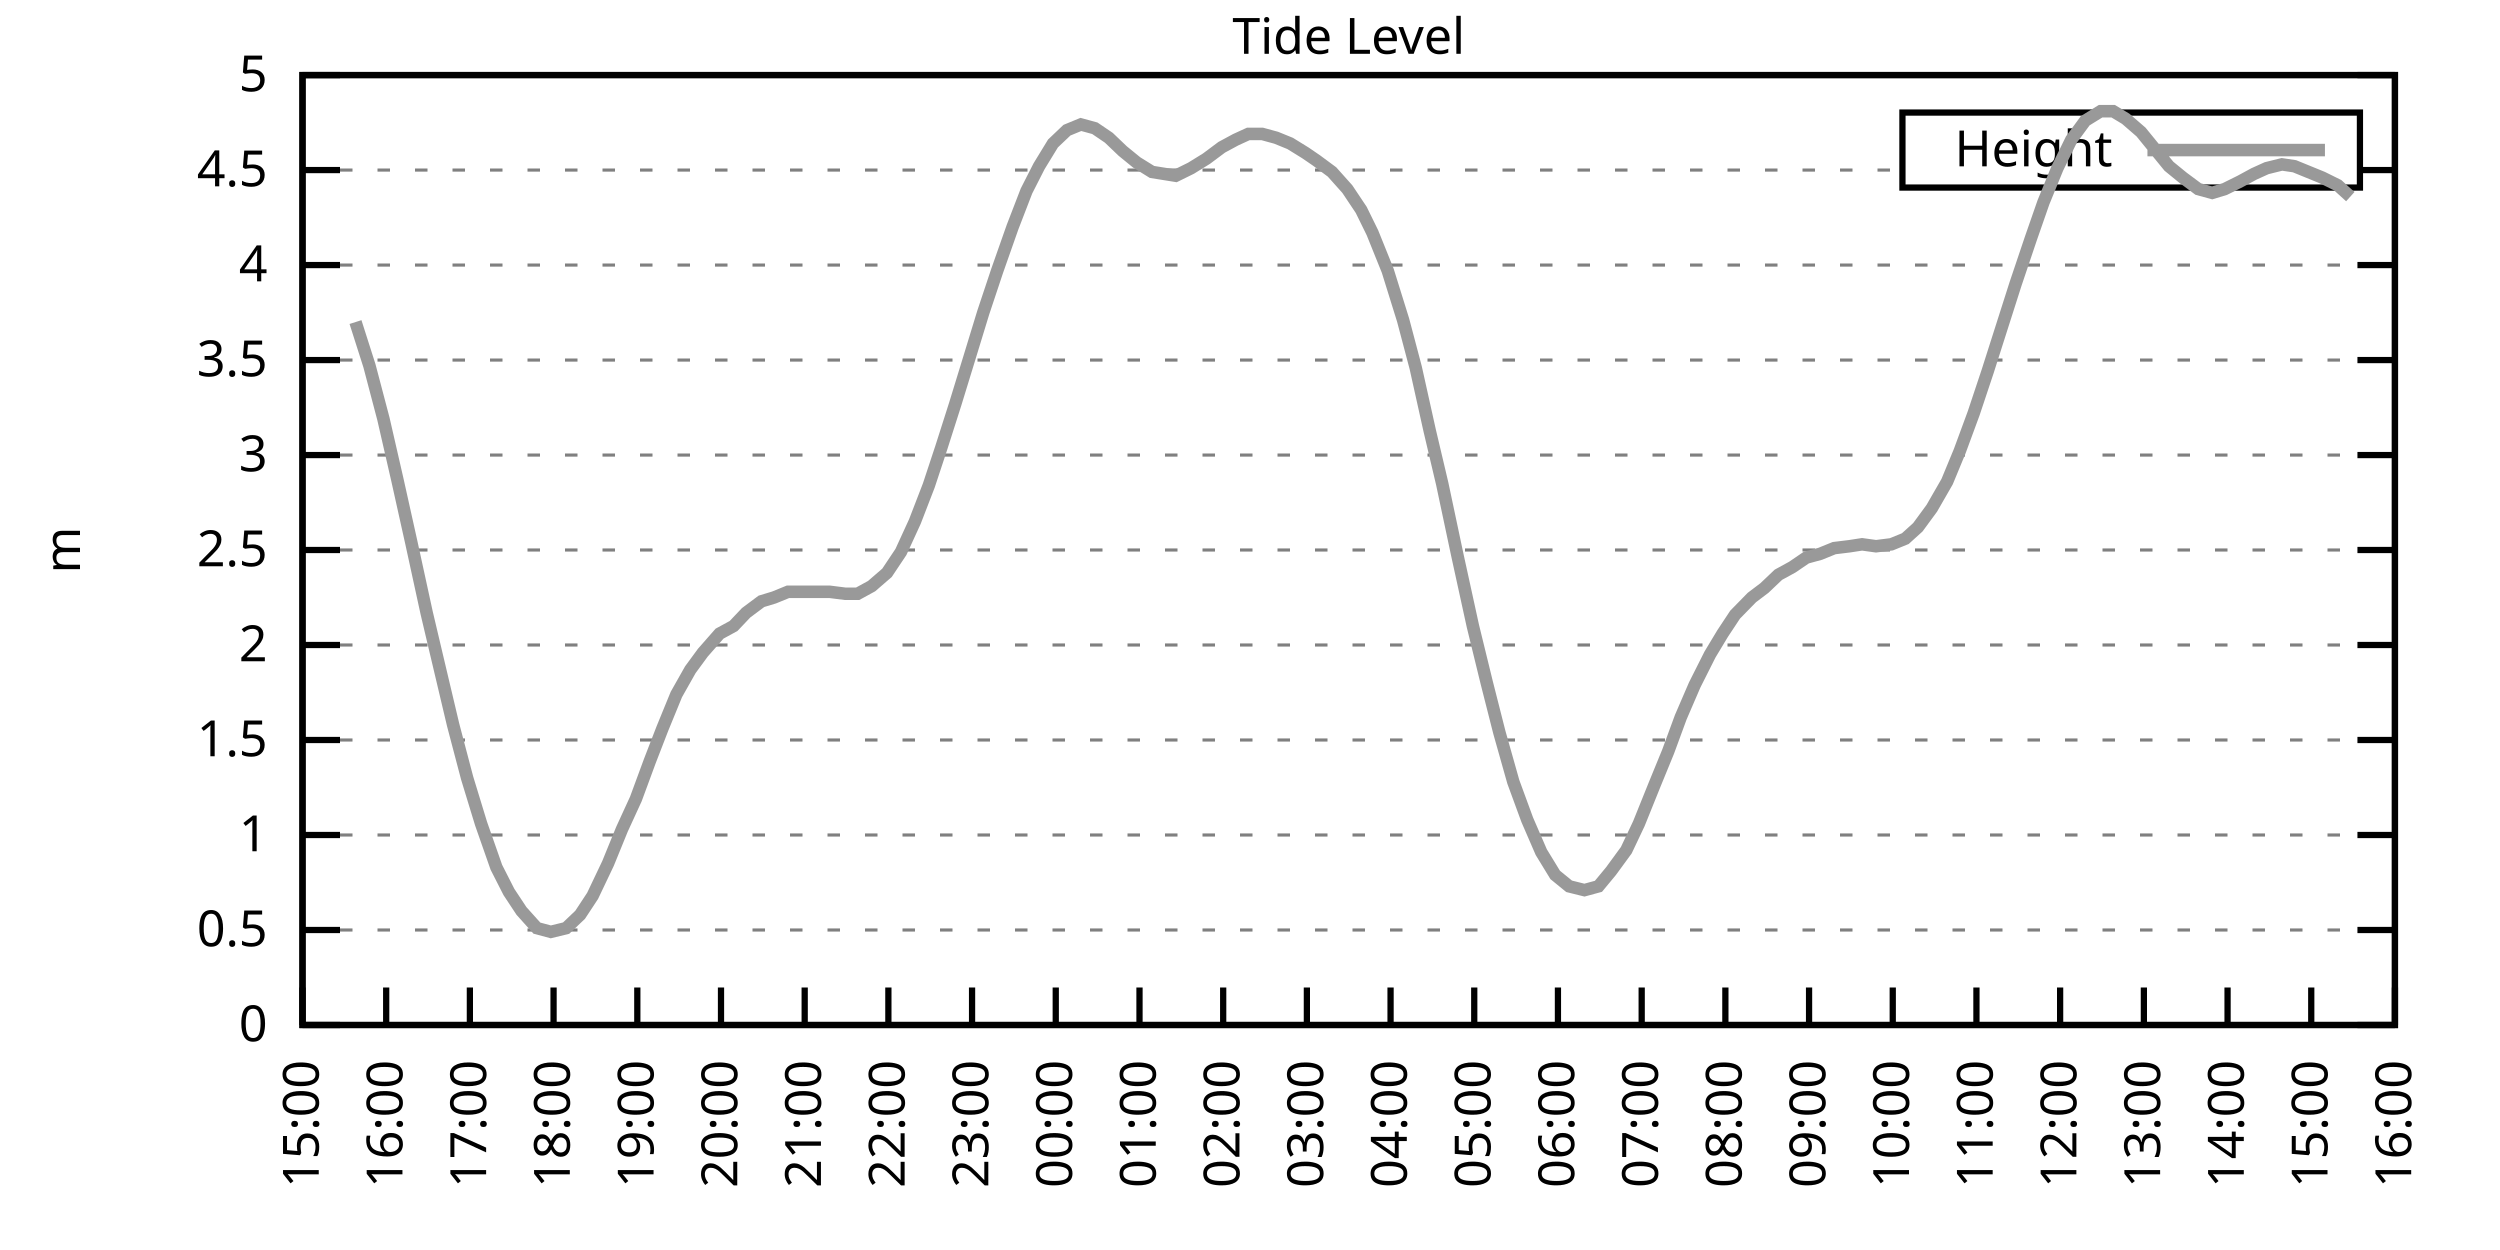
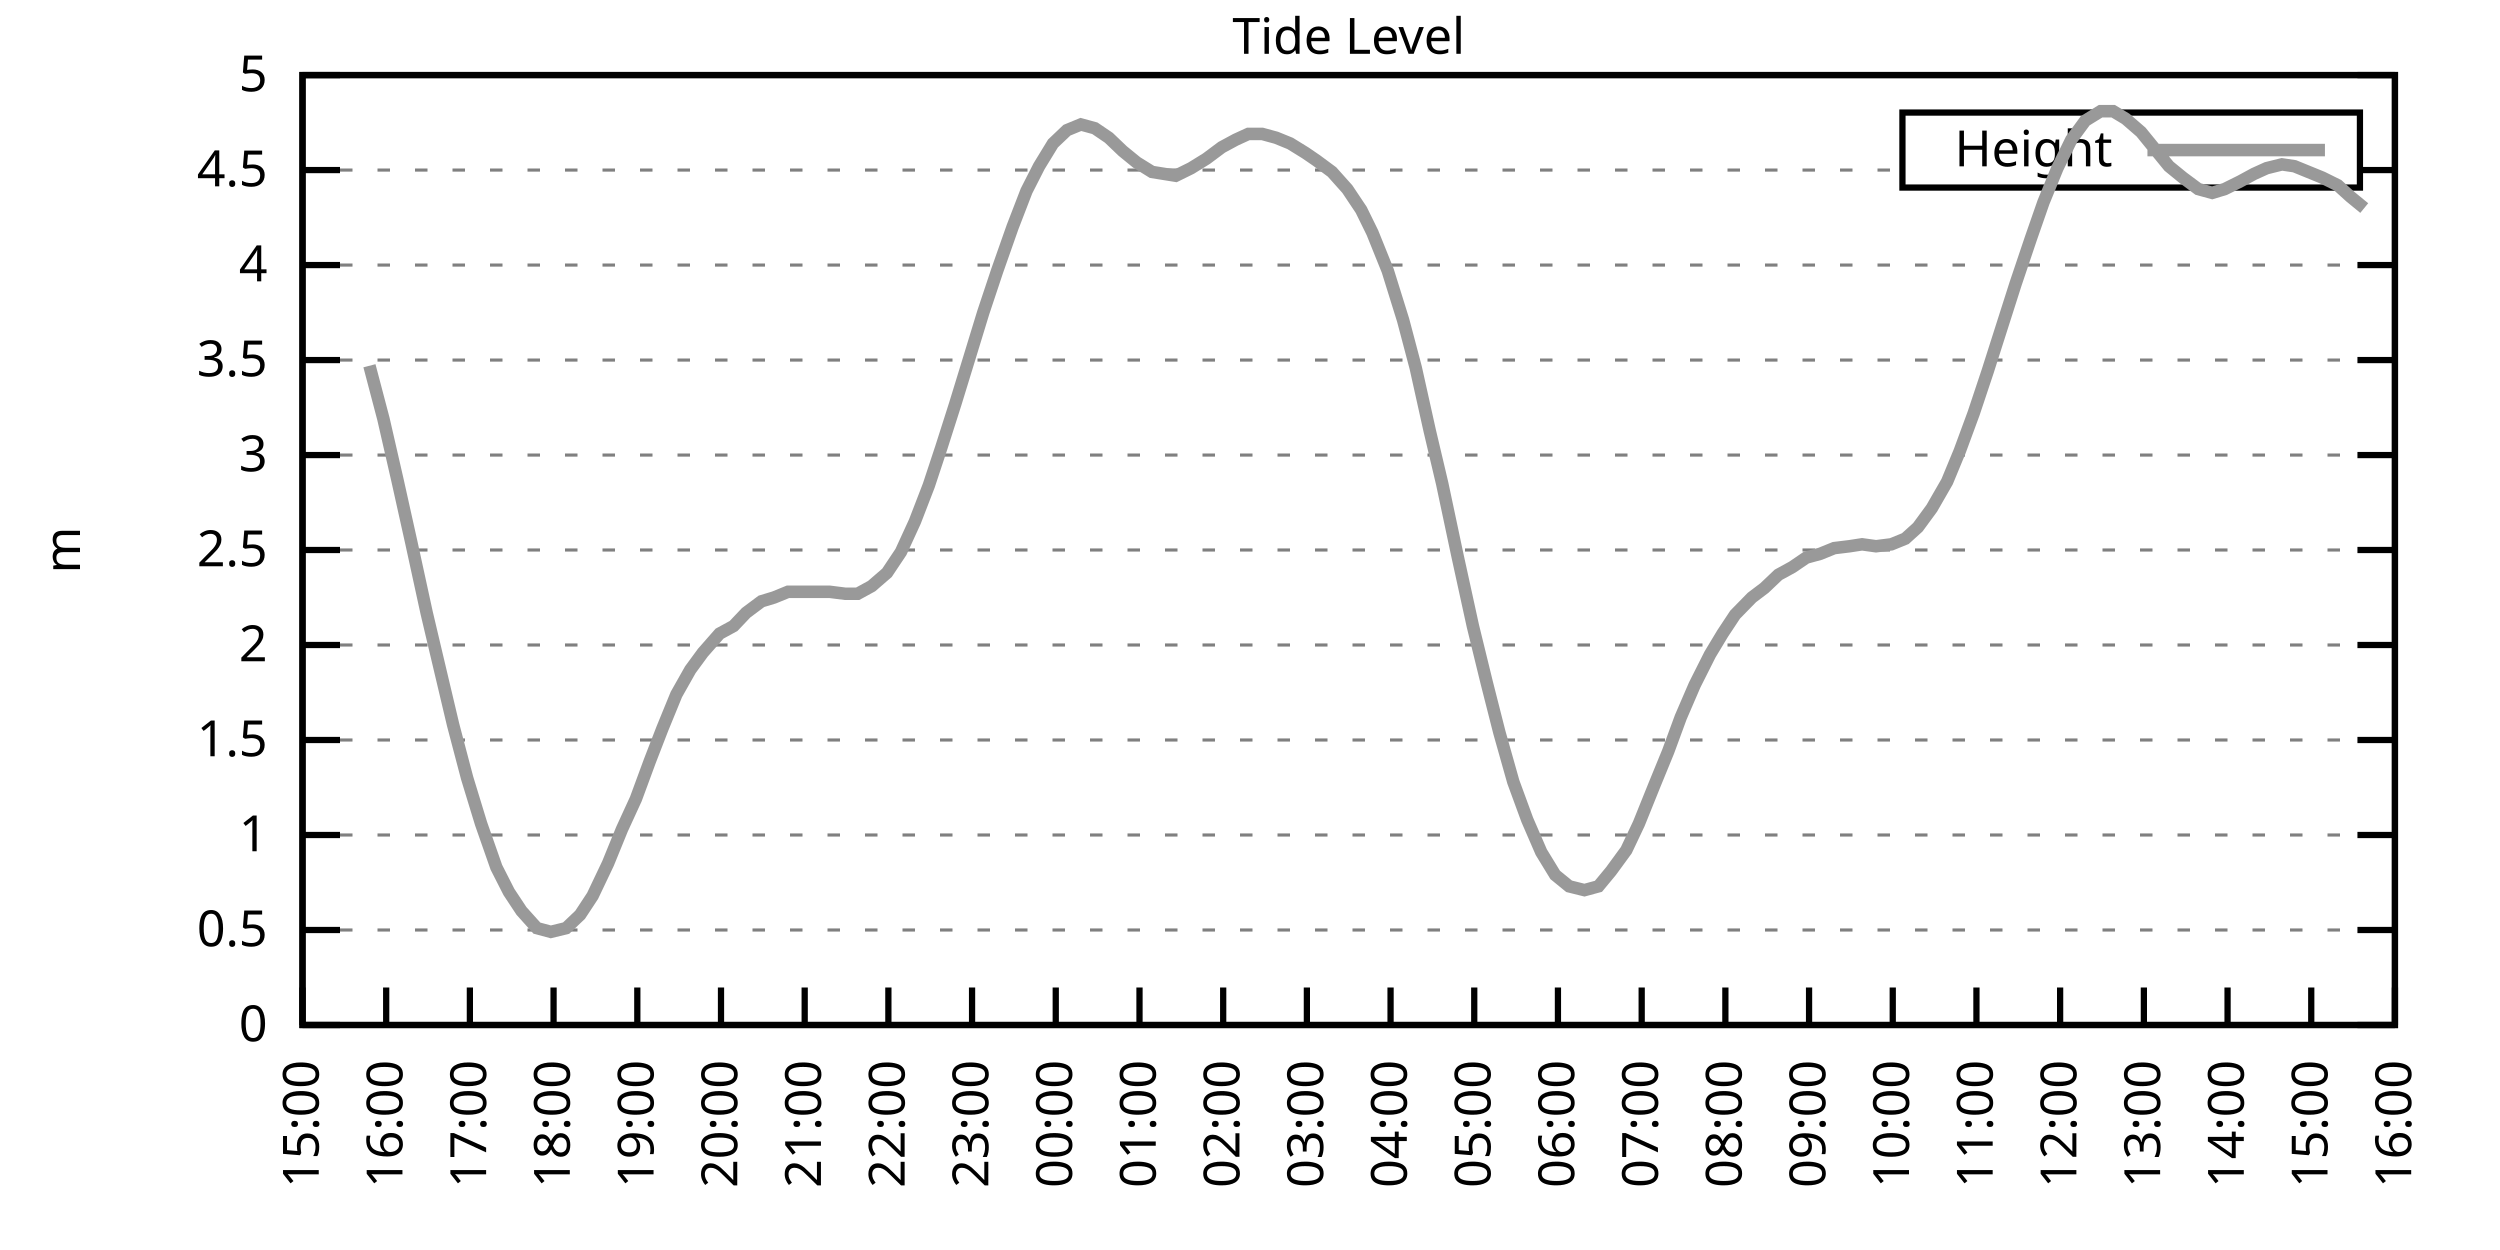
<svg xmlns="http://www.w3.org/2000/svg" xmlns:xlink="http://www.w3.org/1999/xlink" width="400" height="200" viewBox="0 0 400 200">
  <g id="gnuplot_canvas">
    <rect x="0" y="0" width="400" height="200" fill="none" />
    <defs>
      <circle id="gpDot" r="0.5" stroke-width="0.5" stroke="currentColor" />
      <path id="gpPt0" stroke-width="0.333" stroke="currentColor" d="M-1,0 h2 M0,-1 v2" />
      <path id="gpPt1" stroke-width="0.333" stroke="currentColor" d="M-1,-1 L1,1 M1,-1 L-1,1" />
      <path id="gpPt2" stroke-width="0.333" stroke="currentColor" d="M-1,0 L1,0 M0,-1 L0,1 M-1,-1 L1,1 M-1,1 L1,-1" />
      <rect id="gpPt3" stroke-width="0.333" stroke="currentColor" x="-1" y="-1" width="2" height="2" />
      <rect id="gpPt4" stroke-width="0.333" stroke="currentColor" fill="currentColor" x="-1" y="-1" width="2" height="2" />
      <circle id="gpPt5" stroke-width="0.333" stroke="currentColor" cx="0" cy="0" r="1" />
      <use xlink:href="#gpPt5" id="gpPt6" fill="currentColor" stroke="none" />
      <path id="gpPt7" stroke-width="0.333" stroke="currentColor" d="M0,-1.33 L-1.33,0.67 L1.33,0.67 z" />
      <use xlink:href="#gpPt7" id="gpPt8" fill="currentColor" stroke="none" />
      <use xlink:href="#gpPt7" id="gpPt9" stroke="currentColor" transform="rotate(180)" />
      <use xlink:href="#gpPt9" id="gpPt10" fill="currentColor" stroke="none" />
      <use xlink:href="#gpPt3" id="gpPt11" stroke="currentColor" transform="rotate(45)" />
      <use xlink:href="#gpPt11" id="gpPt12" fill="currentColor" stroke="none" />
      <path id="gpPt13" stroke-width="0.333" stroke="currentColor" d="M0,1.330 L1.265,0.411 L0.782,-1.067 L-0.782,-1.076 L-1.265,0.411 z" />
      <use xlink:href="#gpPt13" id="gpPt14" fill="currentColor" stroke="none" />
      <filter id="textbox" filterUnits="objectBoundingBox" x="0" y="0" height="1" width="1">
        <feFlood flood-color="white" flood-opacity="1" result="bgnd" />
        <feComposite in="SourceGraphic" in2="bgnd" operator="atop" />
      </filter>
      <filter id="greybox" filterUnits="objectBoundingBox" x="0" y="0" height="1" width="1">
        <feFlood flood-color="lightgrey" flood-opacity="1" result="grey" />
        <feComposite in="SourceGraphic" in2="grey" operator="atop" />
      </filter>
    </defs>
    <g fill="none" color="white" stroke="currentColor" stroke-width="1.00" stroke-linecap="butt" stroke-linejoin="miter">
</g>
    <g fill="none" color="black" stroke="currentColor" stroke-width="1.00" stroke-linecap="butt" stroke-linejoin="miter">
      <g stroke="none" shape-rendering="crispEdges">
        <polygon fill="rgb(255, 255, 255)" points="48.40,164.00 383.18,164.00 383.18,12.02 48.40,12.02 " />
      </g>
    </g>
    <g fill="none" color="black" stroke="currentColor" stroke-width="1.00" stroke-linecap="butt" stroke-linejoin="miter">
</g>
    <g fill="none" color="black" stroke="black" stroke-width="0.50" stroke-linecap="butt" stroke-linejoin="miter">
</g>
    <g fill="none" color="gray" stroke="currentColor" stroke-width="0.50" stroke-linecap="butt" stroke-linejoin="miter">
      <path stroke="gray" stroke-dasharray="2,4" class="gridline" d="M48.40,164.00 L383.19,164.00  " />
    </g>
    <g fill="none" color="gray" stroke="gray" stroke-width="1.00" stroke-linecap="butt" stroke-linejoin="miter">
</g>
    <g fill="none" color="black" stroke="currentColor" stroke-width="1.00" stroke-linecap="butt" stroke-linejoin="miter">
      <path stroke="black" d="M48.40,164.00 L54.40,164.00 M383.19,164.00 L377.19,164.00  " />
      <g transform="translate(42.80,166.60)" stroke="none" fill="black" font-family="Sans" font-size="8.00" text-anchor="end">
        <text>
          <tspan font-family="Sans"> 0</tspan>
        </text>
      </g>
    </g>
    <g fill="none" color="black" stroke="currentColor" stroke-width="1.00" stroke-linecap="butt" stroke-linejoin="miter">
</g>
    <g fill="none" color="black" stroke="black" stroke-width="0.50" stroke-linecap="butt" stroke-linejoin="miter">
</g>
    <g fill="none" color="gray" stroke="currentColor" stroke-width="0.50" stroke-linecap="butt" stroke-linejoin="miter">
      <path stroke="gray" stroke-dasharray="2,4" class="gridline" d="M48.40,148.80 L383.19,148.80  " />
    </g>
    <g fill="none" color="gray" stroke="gray" stroke-width="1.00" stroke-linecap="butt" stroke-linejoin="miter">
</g>
    <g fill="none" color="black" stroke="currentColor" stroke-width="1.00" stroke-linecap="butt" stroke-linejoin="miter">
      <path stroke="black" d="M48.40,148.80 L54.40,148.80 M383.19,148.80 L377.19,148.80  " />
      <g transform="translate(42.80,151.40)" stroke="none" fill="black" font-family="Sans" font-size="8.00" text-anchor="end">
        <text>
          <tspan font-family="Sans"> 0.5</tspan>
        </text>
      </g>
    </g>
    <g fill="none" color="black" stroke="currentColor" stroke-width="1.00" stroke-linecap="butt" stroke-linejoin="miter">
</g>
    <g fill="none" color="black" stroke="black" stroke-width="0.50" stroke-linecap="butt" stroke-linejoin="miter">
</g>
    <g fill="none" color="gray" stroke="currentColor" stroke-width="0.50" stroke-linecap="butt" stroke-linejoin="miter">
      <path stroke="gray" stroke-dasharray="2,4" class="gridline" d="M48.40,133.60 L383.19,133.60  " />
    </g>
    <g fill="none" color="gray" stroke="gray" stroke-width="1.00" stroke-linecap="butt" stroke-linejoin="miter">
</g>
    <g fill="none" color="black" stroke="currentColor" stroke-width="1.00" stroke-linecap="butt" stroke-linejoin="miter">
      <path stroke="black" d="M48.40,133.60 L54.40,133.60 M383.19,133.60 L377.19,133.60  " />
      <g transform="translate(42.80,136.20)" stroke="none" fill="black" font-family="Sans" font-size="8.00" text-anchor="end">
        <text>
          <tspan font-family="Sans"> 1</tspan>
        </text>
      </g>
    </g>
    <g fill="none" color="black" stroke="currentColor" stroke-width="1.00" stroke-linecap="butt" stroke-linejoin="miter">
</g>
    <g fill="none" color="black" stroke="black" stroke-width="0.50" stroke-linecap="butt" stroke-linejoin="miter">
</g>
    <g fill="none" color="gray" stroke="currentColor" stroke-width="0.50" stroke-linecap="butt" stroke-linejoin="miter">
      <path stroke="gray" stroke-dasharray="2,4" class="gridline" d="M48.40,118.40 L383.19,118.40  " />
    </g>
    <g fill="none" color="gray" stroke="gray" stroke-width="1.00" stroke-linecap="butt" stroke-linejoin="miter">
</g>
    <g fill="none" color="black" stroke="currentColor" stroke-width="1.00" stroke-linecap="butt" stroke-linejoin="miter">
      <path stroke="black" d="M48.40,118.40 L54.40,118.40 M383.19,118.40 L377.19,118.40  " />
      <g transform="translate(42.80,121.00)" stroke="none" fill="black" font-family="Sans" font-size="8.00" text-anchor="end">
        <text>
          <tspan font-family="Sans"> 1.5</tspan>
        </text>
      </g>
    </g>
    <g fill="none" color="black" stroke="currentColor" stroke-width="1.00" stroke-linecap="butt" stroke-linejoin="miter">
</g>
    <g fill="none" color="black" stroke="black" stroke-width="0.50" stroke-linecap="butt" stroke-linejoin="miter">
</g>
    <g fill="none" color="gray" stroke="currentColor" stroke-width="0.50" stroke-linecap="butt" stroke-linejoin="miter">
      <path stroke="gray" stroke-dasharray="2,4" class="gridline" d="M48.40,103.20 L383.19,103.20  " />
    </g>
    <g fill="none" color="gray" stroke="gray" stroke-width="1.00" stroke-linecap="butt" stroke-linejoin="miter">
</g>
    <g fill="none" color="black" stroke="currentColor" stroke-width="1.00" stroke-linecap="butt" stroke-linejoin="miter">
      <path stroke="black" d="M48.40,103.20 L54.40,103.20 M383.19,103.20 L377.19,103.20  " />
      <g transform="translate(42.80,105.80)" stroke="none" fill="black" font-family="Sans" font-size="8.00" text-anchor="end">
        <text>
          <tspan font-family="Sans"> 2</tspan>
        </text>
      </g>
    </g>
    <g fill="none" color="black" stroke="currentColor" stroke-width="1.00" stroke-linecap="butt" stroke-linejoin="miter">
</g>
    <g fill="none" color="black" stroke="black" stroke-width="0.50" stroke-linecap="butt" stroke-linejoin="miter">
</g>
    <g fill="none" color="gray" stroke="currentColor" stroke-width="0.50" stroke-linecap="butt" stroke-linejoin="miter">
      <path stroke="gray" stroke-dasharray="2,4" class="gridline" d="M48.40,88.00 L383.19,88.00  " />
    </g>
    <g fill="none" color="gray" stroke="gray" stroke-width="1.00" stroke-linecap="butt" stroke-linejoin="miter">
</g>
    <g fill="none" color="black" stroke="currentColor" stroke-width="1.00" stroke-linecap="butt" stroke-linejoin="miter">
      <path stroke="black" d="M48.40,88.00 L54.40,88.00 M383.19,88.00 L377.19,88.00  " />
      <g transform="translate(42.80,90.60)" stroke="none" fill="black" font-family="Sans" font-size="8.00" text-anchor="end">
        <text>
          <tspan font-family="Sans"> 2.5</tspan>
        </text>
      </g>
    </g>
    <g fill="none" color="black" stroke="currentColor" stroke-width="1.00" stroke-linecap="butt" stroke-linejoin="miter">
</g>
    <g fill="none" color="black" stroke="black" stroke-width="0.50" stroke-linecap="butt" stroke-linejoin="miter">
</g>
    <g fill="none" color="gray" stroke="currentColor" stroke-width="0.50" stroke-linecap="butt" stroke-linejoin="miter">
      <path stroke="gray" stroke-dasharray="2,4" class="gridline" d="M48.40,72.81 L383.19,72.81  " />
    </g>
    <g fill="none" color="gray" stroke="gray" stroke-width="1.00" stroke-linecap="butt" stroke-linejoin="miter">
</g>
    <g fill="none" color="black" stroke="currentColor" stroke-width="1.00" stroke-linecap="butt" stroke-linejoin="miter">
      <path stroke="black" d="M48.40,72.81 L54.40,72.81 M383.19,72.81 L377.19,72.81  " />
      <g transform="translate(42.80,75.41)" stroke="none" fill="black" font-family="Sans" font-size="8.00" text-anchor="end">
        <text>
          <tspan font-family="Sans"> 3</tspan>
        </text>
      </g>
    </g>
    <g fill="none" color="black" stroke="currentColor" stroke-width="1.00" stroke-linecap="butt" stroke-linejoin="miter">
</g>
    <g fill="none" color="black" stroke="black" stroke-width="0.50" stroke-linecap="butt" stroke-linejoin="miter">
</g>
    <g fill="none" color="gray" stroke="currentColor" stroke-width="0.50" stroke-linecap="butt" stroke-linejoin="miter">
      <path stroke="gray" stroke-dasharray="2,4" class="gridline" d="M48.40,57.61 L383.19,57.61  " />
    </g>
    <g fill="none" color="gray" stroke="gray" stroke-width="1.00" stroke-linecap="butt" stroke-linejoin="miter">
</g>
    <g fill="none" color="black" stroke="currentColor" stroke-width="1.00" stroke-linecap="butt" stroke-linejoin="miter">
      <path stroke="black" d="M48.40,57.61 L54.40,57.61 M383.19,57.61 L377.19,57.61  " />
      <g transform="translate(42.80,60.21)" stroke="none" fill="black" font-family="Sans" font-size="8.00" text-anchor="end">
        <text>
          <tspan font-family="Sans"> 3.5</tspan>
        </text>
      </g>
    </g>
    <g fill="none" color="black" stroke="currentColor" stroke-width="1.00" stroke-linecap="butt" stroke-linejoin="miter">
</g>
    <g fill="none" color="black" stroke="black" stroke-width="0.50" stroke-linecap="butt" stroke-linejoin="miter">
</g>
    <g fill="none" color="gray" stroke="currentColor" stroke-width="0.50" stroke-linecap="butt" stroke-linejoin="miter">
      <path stroke="gray" stroke-dasharray="2,4" class="gridline" d="M48.40,42.41 L383.19,42.41  " />
    </g>
    <g fill="none" color="gray" stroke="gray" stroke-width="1.00" stroke-linecap="butt" stroke-linejoin="miter">
</g>
    <g fill="none" color="black" stroke="currentColor" stroke-width="1.00" stroke-linecap="butt" stroke-linejoin="miter">
      <path stroke="black" d="M48.40,42.41 L54.40,42.41 M383.19,42.41 L377.19,42.41  " />
      <g transform="translate(42.80,45.01)" stroke="none" fill="black" font-family="Sans" font-size="8.00" text-anchor="end">
        <text>
          <tspan font-family="Sans"> 4</tspan>
        </text>
      </g>
    </g>
    <g fill="none" color="black" stroke="currentColor" stroke-width="1.00" stroke-linecap="butt" stroke-linejoin="miter">
</g>
    <g fill="none" color="black" stroke="black" stroke-width="0.50" stroke-linecap="butt" stroke-linejoin="miter">
</g>
    <g fill="none" color="gray" stroke="currentColor" stroke-width="0.50" stroke-linecap="butt" stroke-linejoin="miter">
      <path stroke="gray" stroke-dasharray="2,4" class="gridline" d="M48.40,27.21 L304.39,27.21 M377.59,27.21 L383.19,27.21  " />
    </g>
    <g fill="none" color="gray" stroke="gray" stroke-width="1.00" stroke-linecap="butt" stroke-linejoin="miter">
</g>
    <g fill="none" color="black" stroke="currentColor" stroke-width="1.00" stroke-linecap="butt" stroke-linejoin="miter">
      <path stroke="black" d="M48.40,27.21 L54.40,27.21 M383.19,27.21 L377.19,27.21  " />
      <g transform="translate(42.80,29.81)" stroke="none" fill="black" font-family="Sans" font-size="8.00" text-anchor="end">
        <text>
          <tspan font-family="Sans"> 4.5</tspan>
        </text>
      </g>
    </g>
    <g fill="none" color="black" stroke="currentColor" stroke-width="1.00" stroke-linecap="butt" stroke-linejoin="miter">
</g>
    <g fill="none" color="black" stroke="black" stroke-width="0.50" stroke-linecap="butt" stroke-linejoin="miter">
</g>
    <g fill="none" color="gray" stroke="currentColor" stroke-width="0.50" stroke-linecap="butt" stroke-linejoin="miter">
      <path stroke="gray" stroke-dasharray="2,4" class="gridline" d="M48.40,12.01 L383.19,12.01  " />
    </g>
    <g fill="none" color="gray" stroke="gray" stroke-width="1.00" stroke-linecap="butt" stroke-linejoin="miter">
</g>
    <g fill="none" color="black" stroke="currentColor" stroke-width="1.00" stroke-linecap="butt" stroke-linejoin="miter">
      <path stroke="black" d="M48.40,12.01 L54.40,12.01 M383.19,12.01 L377.19,12.01  " />
      <g transform="translate(42.80,14.61)" stroke="none" fill="black" font-family="Sans" font-size="8.00" text-anchor="end">
        <text>
          <tspan font-family="Sans"> 5</tspan>
        </text>
      </g>
    </g>
    <g fill="none" color="black" stroke="currentColor" stroke-width="1.00" stroke-linecap="butt" stroke-linejoin="miter">
      <path stroke="black" d="M48.40,164.00 L48.40,158.00  " />
      <g transform="translate(51.00,169.60) rotate(270.00)" stroke="none" fill="black" font-family="Sans" font-size="8.00" text-anchor="end">
        <text>
          <tspan font-family="Sans">15:00</tspan>
        </text>
      </g>
    </g>
    <g fill="none" color="black" stroke="currentColor" stroke-width="1.00" stroke-linecap="butt" stroke-linejoin="miter">
      <path stroke="black" d="M61.79,164.00 L61.79,158.00  " />
      <g transform="translate(64.39,169.60) rotate(270.00)" stroke="none" fill="black" font-family="Sans" font-size="8.00" text-anchor="end">
        <text>
          <tspan font-family="Sans">16:00</tspan>
        </text>
      </g>
    </g>
    <g fill="none" color="black" stroke="currentColor" stroke-width="1.00" stroke-linecap="butt" stroke-linejoin="miter">
      <path stroke="black" d="M75.18,164.00 L75.18,158.00  " />
      <g transform="translate(77.78,169.60) rotate(270.00)" stroke="none" fill="black" font-family="Sans" font-size="8.00" text-anchor="end">
        <text>
          <tspan font-family="Sans">17:00</tspan>
        </text>
      </g>
    </g>
    <g fill="none" color="black" stroke="currentColor" stroke-width="1.00" stroke-linecap="butt" stroke-linejoin="miter">
      <path stroke="black" d="M88.57,164.00 L88.57,158.00  " />
      <g transform="translate(91.17,169.60) rotate(270.00)" stroke="none" fill="black" font-family="Sans" font-size="8.00" text-anchor="end">
        <text>
          <tspan font-family="Sans">18:00</tspan>
        </text>
      </g>
    </g>
    <g fill="none" color="black" stroke="currentColor" stroke-width="1.00" stroke-linecap="butt" stroke-linejoin="miter">
      <path stroke="black" d="M101.97,164.00 L101.97,158.00  " />
      <g transform="translate(104.57,169.60) rotate(270.00)" stroke="none" fill="black" font-family="Sans" font-size="8.00" text-anchor="end">
        <text>
          <tspan font-family="Sans">19:00</tspan>
        </text>
      </g>
    </g>
    <g fill="none" color="black" stroke="currentColor" stroke-width="1.00" stroke-linecap="butt" stroke-linejoin="miter">
      <path stroke="black" d="M115.36,164.00 L115.36,158.00  " />
      <g transform="translate(117.96,169.60) rotate(270.00)" stroke="none" fill="black" font-family="Sans" font-size="8.00" text-anchor="end">
        <text>
          <tspan font-family="Sans">20:00</tspan>
        </text>
      </g>
    </g>
    <g fill="none" color="black" stroke="currentColor" stroke-width="1.00" stroke-linecap="butt" stroke-linejoin="miter">
      <path stroke="black" d="M128.75,164.00 L128.75,158.00  " />
      <g transform="translate(131.35,169.60) rotate(270.00)" stroke="none" fill="black" font-family="Sans" font-size="8.00" text-anchor="end">
        <text>
          <tspan font-family="Sans">21:00</tspan>
        </text>
      </g>
    </g>
    <g fill="none" color="black" stroke="currentColor" stroke-width="1.00" stroke-linecap="butt" stroke-linejoin="miter">
      <path stroke="black" d="M142.14,164.00 L142.14,158.00  " />
      <g transform="translate(144.74,169.60) rotate(270.00)" stroke="none" fill="black" font-family="Sans" font-size="8.00" text-anchor="end">
        <text>
          <tspan font-family="Sans">22:00</tspan>
        </text>
      </g>
    </g>
    <g fill="none" color="black" stroke="currentColor" stroke-width="1.00" stroke-linecap="butt" stroke-linejoin="miter">
      <path stroke="black" d="M155.53,164.00 L155.53,158.00  " />
      <g transform="translate(158.13,169.60) rotate(270.00)" stroke="none" fill="black" font-family="Sans" font-size="8.00" text-anchor="end">
        <text>
          <tspan font-family="Sans">23:00</tspan>
        </text>
      </g>
    </g>
    <g fill="none" color="black" stroke="currentColor" stroke-width="1.00" stroke-linecap="butt" stroke-linejoin="miter">
      <path stroke="black" d="M168.92,164.00 L168.92,158.00  " />
      <g transform="translate(171.52,169.60) rotate(270.00)" stroke="none" fill="black" font-family="Sans" font-size="8.00" text-anchor="end">
        <text>
          <tspan font-family="Sans">00:00</tspan>
        </text>
      </g>
    </g>
    <g fill="none" color="black" stroke="currentColor" stroke-width="1.00" stroke-linecap="butt" stroke-linejoin="miter">
      <path stroke="black" d="M182.32,164.00 L182.32,158.00  " />
      <g transform="translate(184.92,169.60) rotate(270.00)" stroke="none" fill="black" font-family="Sans" font-size="8.00" text-anchor="end">
        <text>
          <tspan font-family="Sans">01:00</tspan>
        </text>
      </g>
    </g>
    <g fill="none" color="black" stroke="currentColor" stroke-width="1.00" stroke-linecap="butt" stroke-linejoin="miter">
      <path stroke="black" d="M195.71,164.00 L195.71,158.00  " />
      <g transform="translate(198.31,169.60) rotate(270.00)" stroke="none" fill="black" font-family="Sans" font-size="8.00" text-anchor="end">
        <text>
          <tspan font-family="Sans">02:00</tspan>
        </text>
      </g>
    </g>
    <g fill="none" color="black" stroke="currentColor" stroke-width="1.00" stroke-linecap="butt" stroke-linejoin="miter">
      <path stroke="black" d="M209.10,164.00 L209.10,158.00  " />
      <g transform="translate(211.70,169.60) rotate(270.00)" stroke="none" fill="black" font-family="Sans" font-size="8.00" text-anchor="end">
        <text>
          <tspan font-family="Sans">03:00</tspan>
        </text>
      </g>
    </g>
    <g fill="none" color="black" stroke="currentColor" stroke-width="1.00" stroke-linecap="butt" stroke-linejoin="miter">
      <path stroke="black" d="M222.49,164.00 L222.49,158.00  " />
      <g transform="translate(225.09,169.60) rotate(270.00)" stroke="none" fill="black" font-family="Sans" font-size="8.00" text-anchor="end">
        <text>
          <tspan font-family="Sans">04:00</tspan>
        </text>
      </g>
    </g>
    <g fill="none" color="black" stroke="currentColor" stroke-width="1.00" stroke-linecap="butt" stroke-linejoin="miter">
      <path stroke="black" d="M235.88,164.00 L235.88,158.00  " />
      <g transform="translate(238.48,169.60) rotate(270.00)" stroke="none" fill="black" font-family="Sans" font-size="8.00" text-anchor="end">
        <text>
          <tspan font-family="Sans">05:00</tspan>
        </text>
      </g>
    </g>
    <g fill="none" color="black" stroke="currentColor" stroke-width="1.00" stroke-linecap="butt" stroke-linejoin="miter">
      <path stroke="black" d="M249.27,164.00 L249.27,158.00  " />
      <g transform="translate(251.87,169.60) rotate(270.00)" stroke="none" fill="black" font-family="Sans" font-size="8.00" text-anchor="end">
        <text>
          <tspan font-family="Sans">06:00</tspan>
        </text>
      </g>
    </g>
    <g fill="none" color="black" stroke="currentColor" stroke-width="1.00" stroke-linecap="butt" stroke-linejoin="miter">
      <path stroke="black" d="M262.67,164.00 L262.67,158.00  " />
      <g transform="translate(265.27,169.60) rotate(270.00)" stroke="none" fill="black" font-family="Sans" font-size="8.00" text-anchor="end">
        <text>
          <tspan font-family="Sans">07:00</tspan>
        </text>
      </g>
    </g>
    <g fill="none" color="black" stroke="currentColor" stroke-width="1.00" stroke-linecap="butt" stroke-linejoin="miter">
      <path stroke="black" d="M276.06,164.00 L276.06,158.00  " />
      <g transform="translate(278.66,169.60) rotate(270.00)" stroke="none" fill="black" font-family="Sans" font-size="8.00" text-anchor="end">
        <text>
          <tspan font-family="Sans">08:00</tspan>
        </text>
      </g>
    </g>
    <g fill="none" color="black" stroke="currentColor" stroke-width="1.00" stroke-linecap="butt" stroke-linejoin="miter">
      <path stroke="black" d="M289.45,164.00 L289.45,158.00  " />
      <g transform="translate(292.05,169.60) rotate(270.00)" stroke="none" fill="black" font-family="Sans" font-size="8.00" text-anchor="end">
        <text>
          <tspan font-family="Sans">09:00</tspan>
        </text>
      </g>
    </g>
    <g fill="none" color="black" stroke="currentColor" stroke-width="1.00" stroke-linecap="butt" stroke-linejoin="miter">
      <path stroke="black" d="M302.84,164.00 L302.84,158.00  " />
      <g transform="translate(305.44,169.60) rotate(270.00)" stroke="none" fill="black" font-family="Sans" font-size="8.00" text-anchor="end">
        <text>
          <tspan font-family="Sans">10:00</tspan>
        </text>
      </g>
    </g>
    <g fill="none" color="black" stroke="currentColor" stroke-width="1.00" stroke-linecap="butt" stroke-linejoin="miter">
      <path stroke="black" d="M316.23,164.00 L316.23,158.00  " />
      <g transform="translate(318.83,169.60) rotate(270.00)" stroke="none" fill="black" font-family="Sans" font-size="8.00" text-anchor="end">
        <text>
          <tspan font-family="Sans">11:00</tspan>
        </text>
      </g>
    </g>
    <g fill="none" color="black" stroke="currentColor" stroke-width="1.00" stroke-linecap="butt" stroke-linejoin="miter">
      <path stroke="black" d="M329.62,164.00 L329.62,158.00  " />
      <g transform="translate(332.22,169.60) rotate(270.00)" stroke="none" fill="black" font-family="Sans" font-size="8.00" text-anchor="end">
        <text>
          <tspan font-family="Sans">12:00</tspan>
        </text>
      </g>
    </g>
    <g fill="none" color="black" stroke="currentColor" stroke-width="1.00" stroke-linecap="butt" stroke-linejoin="miter">
      <path stroke="black" d="M343.02,164.00 L343.02,158.00  " />
      <g transform="translate(345.62,169.60) rotate(270.00)" stroke="none" fill="black" font-family="Sans" font-size="8.00" text-anchor="end">
        <text>
          <tspan font-family="Sans">13:00</tspan>
        </text>
      </g>
    </g>
    <g fill="none" color="black" stroke="currentColor" stroke-width="1.00" stroke-linecap="butt" stroke-linejoin="miter">
      <path stroke="black" d="M356.41,164.00 L356.41,158.00  " />
      <g transform="translate(359.01,169.60) rotate(270.00)" stroke="none" fill="black" font-family="Sans" font-size="8.00" text-anchor="end">
        <text>
          <tspan font-family="Sans">14:00</tspan>
        </text>
      </g>
    </g>
    <g fill="none" color="black" stroke="currentColor" stroke-width="1.00" stroke-linecap="butt" stroke-linejoin="miter">
      <path stroke="black" d="M369.80,164.00 L369.80,158.00  " />
      <g transform="translate(372.40,169.60) rotate(270.00)" stroke="none" fill="black" font-family="Sans" font-size="8.00" text-anchor="end">
        <text>
          <tspan font-family="Sans">15:00</tspan>
        </text>
      </g>
    </g>
    <g fill="none" color="black" stroke="currentColor" stroke-width="1.00" stroke-linecap="butt" stroke-linejoin="miter">
      <path stroke="black" d="M383.19,164.00 L383.19,158.00  " />
      <g transform="translate(385.79,169.60) rotate(270.00)" stroke="none" fill="black" font-family="Sans" font-size="8.00" text-anchor="end">
        <text>
          <tspan font-family="Sans">16:00</tspan>
        </text>
      </g>
    </g>
    <g fill="none" color="black" stroke="currentColor" stroke-width="1.00" stroke-linecap="butt" stroke-linejoin="miter">
</g>
    <g fill="none" color="black" stroke="currentColor" stroke-width="1.00" stroke-linecap="butt" stroke-linejoin="miter">
      <path stroke="black" d="M48.40,12.01 L48.40,164.00 L383.19,164.00 L383.19,12.01 L48.40,12.01 Z  " />
    </g>
    <g fill="none" color="black" stroke="currentColor" stroke-width="1.00" stroke-linecap="butt" stroke-linejoin="miter">
</g>
    <g fill="none" color="black" stroke="currentColor" stroke-width="1.00" stroke-linecap="butt" stroke-linejoin="miter">
      <path stroke="black" d="M304.39,30.01 L304.39,18.01 L377.59,18.01 L377.59,30.01 L304.39,30.01 Z  " />
    </g>
    <g id="Tide_level_plot_1">
      <g fill="none" color="white" stroke="black" stroke-width="2.00" stroke-linecap="butt" stroke-linejoin="miter">
</g>
      <g fill="none" color="black" stroke="currentColor" stroke-width="2.00" stroke-linecap="butt" stroke-linejoin="miter">
        <g transform="translate(337.99,26.61)" stroke="none" fill="black" font-family="Sans" font-size="8.00" text-anchor="end">
          <text>
            <tspan font-family="Sans">Height</tspan>
          </text>
        </g>
      </g>
      <g fill="none" color="black" stroke="currentColor" stroke-width="2.00" stroke-linecap="butt" stroke-linejoin="miter">
-         <path stroke="rgb(153, 153, 153)" d="M343.59,24.01 L371.99,24.01 M56.88,51.53 L59.11,58.52 L61.35,67.03 L63.58,76.76 L65.81,86.79 L68.26,98.04   L70.27,106.55 L72.50,115.97 L74.74,124.48 L76.97,131.78 L79.42,138.77 L81.43,142.72 L83.44,145.76 L85.90,148.50   L88.13,149.10 L90.58,148.50 L92.82,146.37 L94.82,143.33 L97.28,138.16 L99.51,132.69 L101.74,127.83 L103.98,121.75   L105.98,116.58 L108.22,111.11 L110.45,107.16 L112.46,104.42 L115.13,101.38 L117.37,100.16 L119.38,98.04 L121.83,96.21   L123.84,95.60 L126.07,94.69 L128.30,94.69 L130.54,94.69 L132.77,94.69 L135.22,95.00 L137.23,95.00 L139.46,93.78   L141.92,91.65 L144.15,88.31 L146.38,83.45 L148.61,77.67 L150.62,71.59 L152.85,64.60 L155.09,57.30 L157.32,50.01   L159.55,43.32 L162.01,36.33 L164.24,30.55 L166.25,26.60 L168.48,22.95 L170.71,20.83 L172.94,19.91 L175.17,20.52   L177.41,22.04 L179.64,24.17 L181.87,25.99 L184.32,27.51 L188.12,28.12 L190.57,26.91 L193.03,25.39 L195.48,23.56   L197.72,22.35 L199.73,21.43 L201.96,21.43 L204.19,22.04 L206.42,22.95 L208.88,24.47 L210.66,25.69 L213.12,27.51   L215.57,30.25 L217.80,33.59 L219.59,37.24 L222.04,43.32 L224.50,51.22 L226.51,58.82 L228.74,68.85 L230.75,77.37   L233.20,88.92 L235.66,100.16 L237.89,109.28 L239.90,117.19 L242.13,125.09 L244.36,131.17 L246.60,136.34 L248.83,139.99   L251.06,141.81 L253.51,142.42 L255.75,141.81 L257.76,139.38 L260.21,136.03 L262.22,131.78 L264.67,125.70 L266.91,120.23   L268.92,114.76 L271.15,109.59 L273.60,104.72 L275.61,101.38 L277.62,98.34 L280.30,95.60 L282.31,94.08 L284.54,91.96   L286.77,90.74 L289.00,89.22 L291.23,88.61 L293.47,87.70 L295.92,87.40 L297.93,87.09 L300.16,87.40 L302.62,87.09   L304.85,86.18 L306.86,84.36 L309.09,81.32 L311.54,77.06 L313.55,72.20 L315.79,66.12 L318.02,59.43 L320.25,52.44   L322.48,45.45 L324.94,38.15 L326.95,32.38 L329.18,26.91 L331.41,22.35 L333.64,19.31 L336.10,17.79 L338.10,17.79   L340.11,19.00 L342.57,21.13 L344.80,23.87 L347.03,26.60 L349.26,28.42 L351.72,30.25 L353.95,30.86 L355.96,30.25   L358.42,29.03 L360.65,27.82 L362.66,26.91 L365.11,26.30 L367.12,26.60 L369.35,27.51 L371.58,28.42 L374.04,29.64   L376.05,31.46  " />
+         <path stroke="rgb(153, 153, 153)" d="M343.59,24.01 L371.99,24.01 M59.11,58.52 L61.35,67.03 L63.58,76.76 L65.81,86.79 L68.26,98.04 L70.27,106.55   L72.50,115.97 L74.74,124.48 L76.97,131.78 L79.42,138.77 L81.43,142.72 L83.44,145.76 L85.90,148.50 L88.13,149.10   L90.58,148.50 L92.82,146.37 L94.82,143.33 L97.28,138.16 L99.51,132.69 L101.74,127.83 L103.98,121.75 L105.98,116.58   L108.22,111.11 L110.45,107.16 L112.46,104.42 L115.13,101.38 L117.37,100.16 L119.38,98.04 L121.83,96.21 L123.84,95.60   L126.07,94.69 L128.30,94.69 L130.54,94.69 L132.77,94.69 L135.22,95.00 L137.23,95.00 L139.46,93.78 L141.92,91.65   L144.15,88.31 L146.38,83.45 L148.61,77.67 L150.62,71.59 L152.85,64.60 L155.09,57.30 L157.32,50.01 L159.55,43.32   L162.01,36.33 L164.24,30.55 L166.25,26.60 L168.48,22.95 L170.71,20.83 L172.94,19.91 L175.17,20.52 L177.41,22.04   L179.64,24.17 L181.87,25.99 L184.32,27.51 L188.12,28.12 L190.57,26.91 L193.03,25.39 L195.48,23.56 L197.72,22.35   L199.73,21.43 L201.96,21.43 L204.19,22.04 L206.42,22.95 L208.88,24.47 L210.66,25.69 L213.12,27.51 L215.57,30.25   L217.80,33.59 L219.59,37.24 L222.04,43.32 L224.50,51.22 L226.51,58.82 L228.74,68.85 L230.75,77.37 L233.20,88.92   L235.66,100.16 L237.89,109.28 L239.90,117.19 L242.13,125.09 L244.36,131.17 L246.60,136.34 L248.83,139.99 L251.06,141.81   L253.51,142.42 L255.75,141.81 L257.76,139.38 L260.21,136.03 L262.22,131.78 L264.67,125.70 L266.91,120.23 L268.92,114.76   L271.15,109.59 L273.60,104.72 L275.61,101.38 L277.62,98.34 L280.30,95.60 L282.31,94.08 L284.54,91.96 L286.77,90.74   L289.00,89.22 L291.23,88.61 L293.47,87.70 L295.92,87.40 L297.93,87.09 L300.16,87.40 L302.62,87.09 L304.85,86.18   L306.86,84.36 L309.09,81.32 L311.54,77.06 L313.55,72.20 L315.79,66.12 L318.02,59.43 L320.25,52.44 L322.48,45.45   L324.94,38.15 L326.95,32.38 L329.18,26.91 L331.41,22.35 L333.64,19.31 L336.10,17.79 L338.10,17.79 L340.11,19.00   L342.57,21.13 L344.80,23.87 L347.03,26.60 L349.26,28.42 L351.72,30.25 L353.95,30.86 L355.96,30.25 L358.42,29.03   L360.65,27.82 L362.66,26.91 L365.11,26.30 L367.12,26.60 L369.35,27.51 L371.58,28.42 L374.04,29.64 L376.05,31.46   L378.28,33.29  " />
      </g>
    </g>
    <g fill="none" color="black" stroke="currentColor" stroke-width="2.00" stroke-linecap="butt" stroke-linejoin="miter">
</g>
    <g fill="none" color="black" stroke="black" stroke-width="1.00" stroke-linecap="butt" stroke-linejoin="miter">
</g>
    <g fill="none" color="black" stroke="currentColor" stroke-width="1.00" stroke-linecap="butt" stroke-linejoin="miter">
      <path stroke="black" d="M48.40,12.01 L48.40,164.00 L383.19,164.00 L383.19,12.01 L48.40,12.01 Z  " />
      <g transform="translate(12.80,88.01) rotate(270.00)" stroke="none" fill="black" font-family="Sans" font-size="8.00" text-anchor="middle">
        <text>
          <tspan font-family="Sans">m</tspan>
        </text>
      </g>
    </g>
    <g fill="none" color="black" stroke="currentColor" stroke-width="1.00" stroke-linecap="butt" stroke-linejoin="miter">
</g>
    <g fill="none" color="black" stroke="currentColor" stroke-width="1.00" stroke-linecap="butt" stroke-linejoin="miter">
      <g transform="translate(215.79,8.61)" stroke="none" fill="black" font-family="Sans" font-size="8.00" text-anchor="middle">
        <text>
          <tspan font-family="Sans">Tide Level</tspan>
        </text>
      </g>
    </g>
    <g fill="none" color="black" stroke="currentColor" stroke-width="1.00" stroke-linecap="butt" stroke-linejoin="miter">
</g>
  </g>
</svg>
